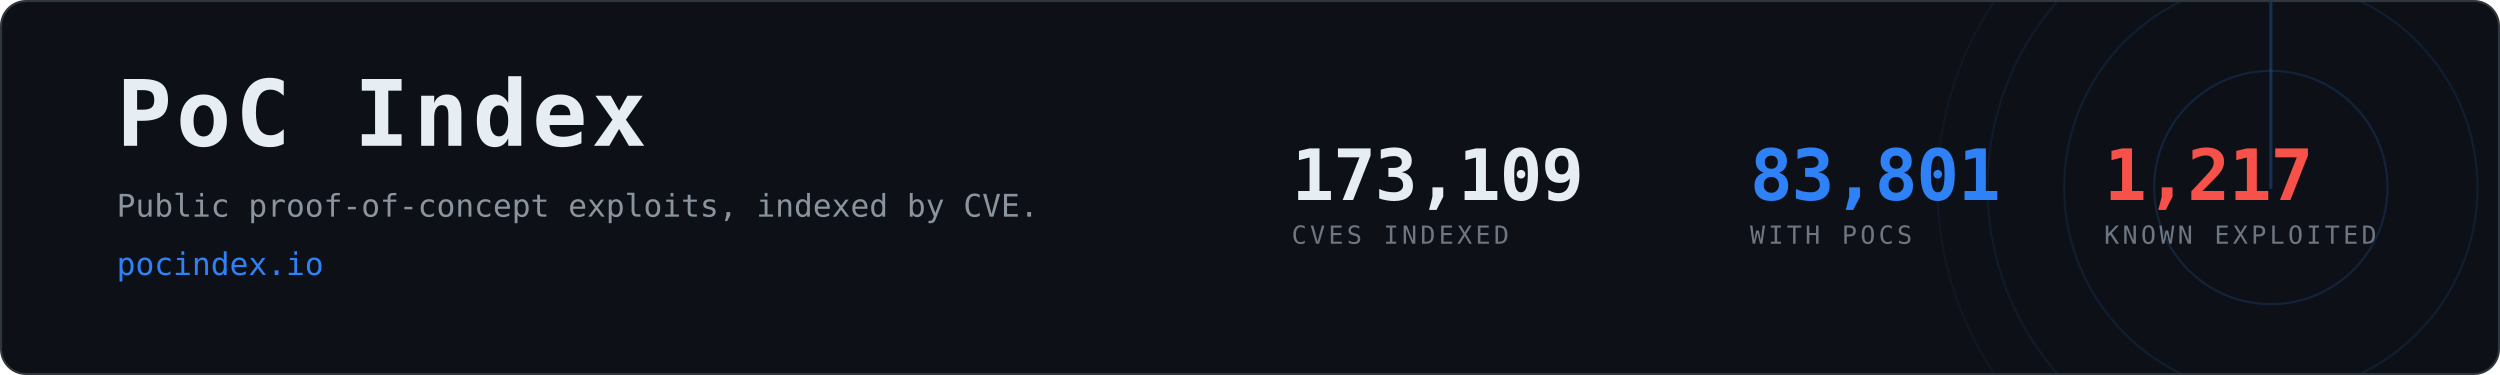
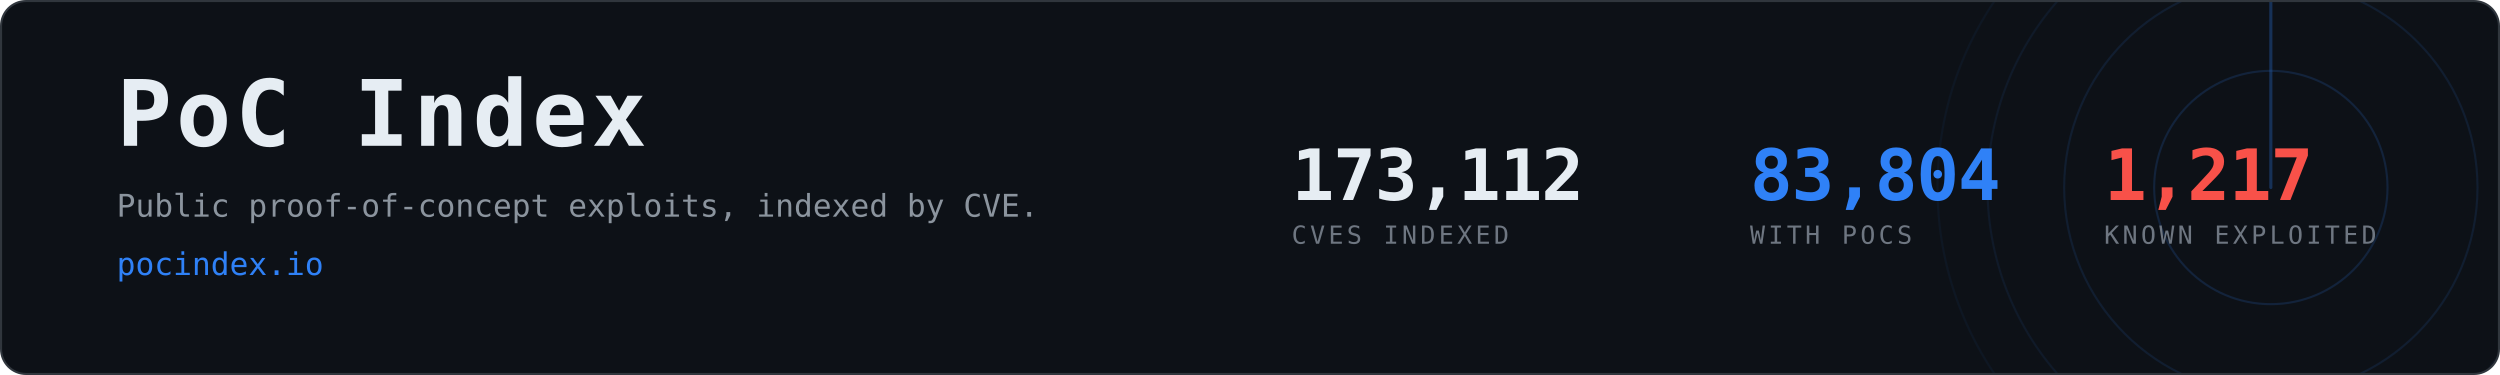
- <svg xmlns="http://www.w3.org/2000/svg" width="1200" height="180" viewBox="0 0 1200 180" role="img" aria-label="PoC Index, 83,801 CVEs with public proof-of-concept exploits">
+ <svg xmlns="http://www.w3.org/2000/svg" width="1200" height="180" viewBox="0 0 1200 180" role="img" aria-label="PoC Index, 83,804 CVEs with public proof-of-concept exploits">
  <clipPath id="card">
    <rect x="1" y="1" width="1198" height="178" rx="12" />
  </clipPath>
  <rect x="0.5" y="0.5" width="1199" height="179" rx="12" fill="#0d1117" stroke="#30363d" />
  <g clip-path="url(#card)" opacity="0.6">
    <g>
      <circle cx="1090" cy="90" r="56.0" fill="none" stroke="#2f81f7" stroke-width="1" opacity="0.270" />
      <circle cx="1090" cy="90" r="99.2" fill="none" stroke="#2f81f7" stroke-width="1" opacity="0.195" />
      <circle cx="1090" cy="90" r="136.0" fill="none" stroke="#2f81f7" stroke-width="1" opacity="0.135" />
      <circle cx="1090" cy="90" r="160.0" fill="none" stroke="#2f81f7" stroke-width="1" opacity="0.090" />
      <line x1="1090" y1="90" x2="1090" y2="-70.0" stroke="#2f81f7" stroke-width="1.5" stroke-linecap="round" opacity="0.480">
        <animateTransform attributeName="transform" type="rotate" from="0 1090 90" to="360 1090 90" dur="8s" repeatCount="indefinite" />
      </line>
    </g>
  </g>
  <text x="56" y="70" font-family="ui-monospace,SFMono-Regular,Menlo,Consolas,monospace" font-size="44" font-weight="700" fill="#e6edf3" letter-spacing="2">PoC Index</text>
  <text x="56" y="104" font-family="ui-monospace,SFMono-Regular,Menlo,Consolas,monospace" font-size="15" fill="#8b949e">
    Public proof-of-concept exploits, indexed by CVE.</text>
  <text x="56" y="132" font-family="ui-monospace,SFMono-Regular,Menlo,Consolas,monospace" font-size="15" fill="#2f81f7">pocindex.io</text>
-   <text x="620" y="96" font-family="ui-monospace,SFMono-Regular,Menlo,Consolas,monospace" font-size="34" font-weight="700" fill="#e6edf3" letter-spacing="-0.5">173,109</text>
+   <text x="620" y="96" font-family="ui-monospace,SFMono-Regular,Menlo,Consolas,monospace" font-size="34" font-weight="700" fill="#e6edf3" letter-spacing="-0.5">173,112</text>
  <text x="620" y="117" font-family="ui-monospace,SFMono-Regular,Menlo,Consolas,monospace" font-size="12" fill="#6e7681" letter-spacing="1.6">CVES INDEXED</text>
-   <text x="840" y="96" font-family="ui-monospace,SFMono-Regular,Menlo,Consolas,monospace" font-size="34" font-weight="700" fill="#2f81f7" letter-spacing="-0.5">83,801</text>
+   <text x="840" y="96" font-family="ui-monospace,SFMono-Regular,Menlo,Consolas,monospace" font-size="34" font-weight="700" fill="#2f81f7" letter-spacing="-0.5">83,804</text>
  <text x="840" y="117" font-family="ui-monospace,SFMono-Regular,Menlo,Consolas,monospace" font-size="12" fill="#6e7681" letter-spacing="1.6">WITH POCS</text>
  <text x="1010" y="96" font-family="ui-monospace,SFMono-Regular,Menlo,Consolas,monospace" font-size="34" font-weight="700" fill="#f85149" letter-spacing="-0.5">1,217</text>
  <text x="1010" y="117" font-family="ui-monospace,SFMono-Regular,Menlo,Consolas,monospace" font-size="12" fill="#6e7681" letter-spacing="1.6">KNOWN EXPLOITED</text>
</svg>
